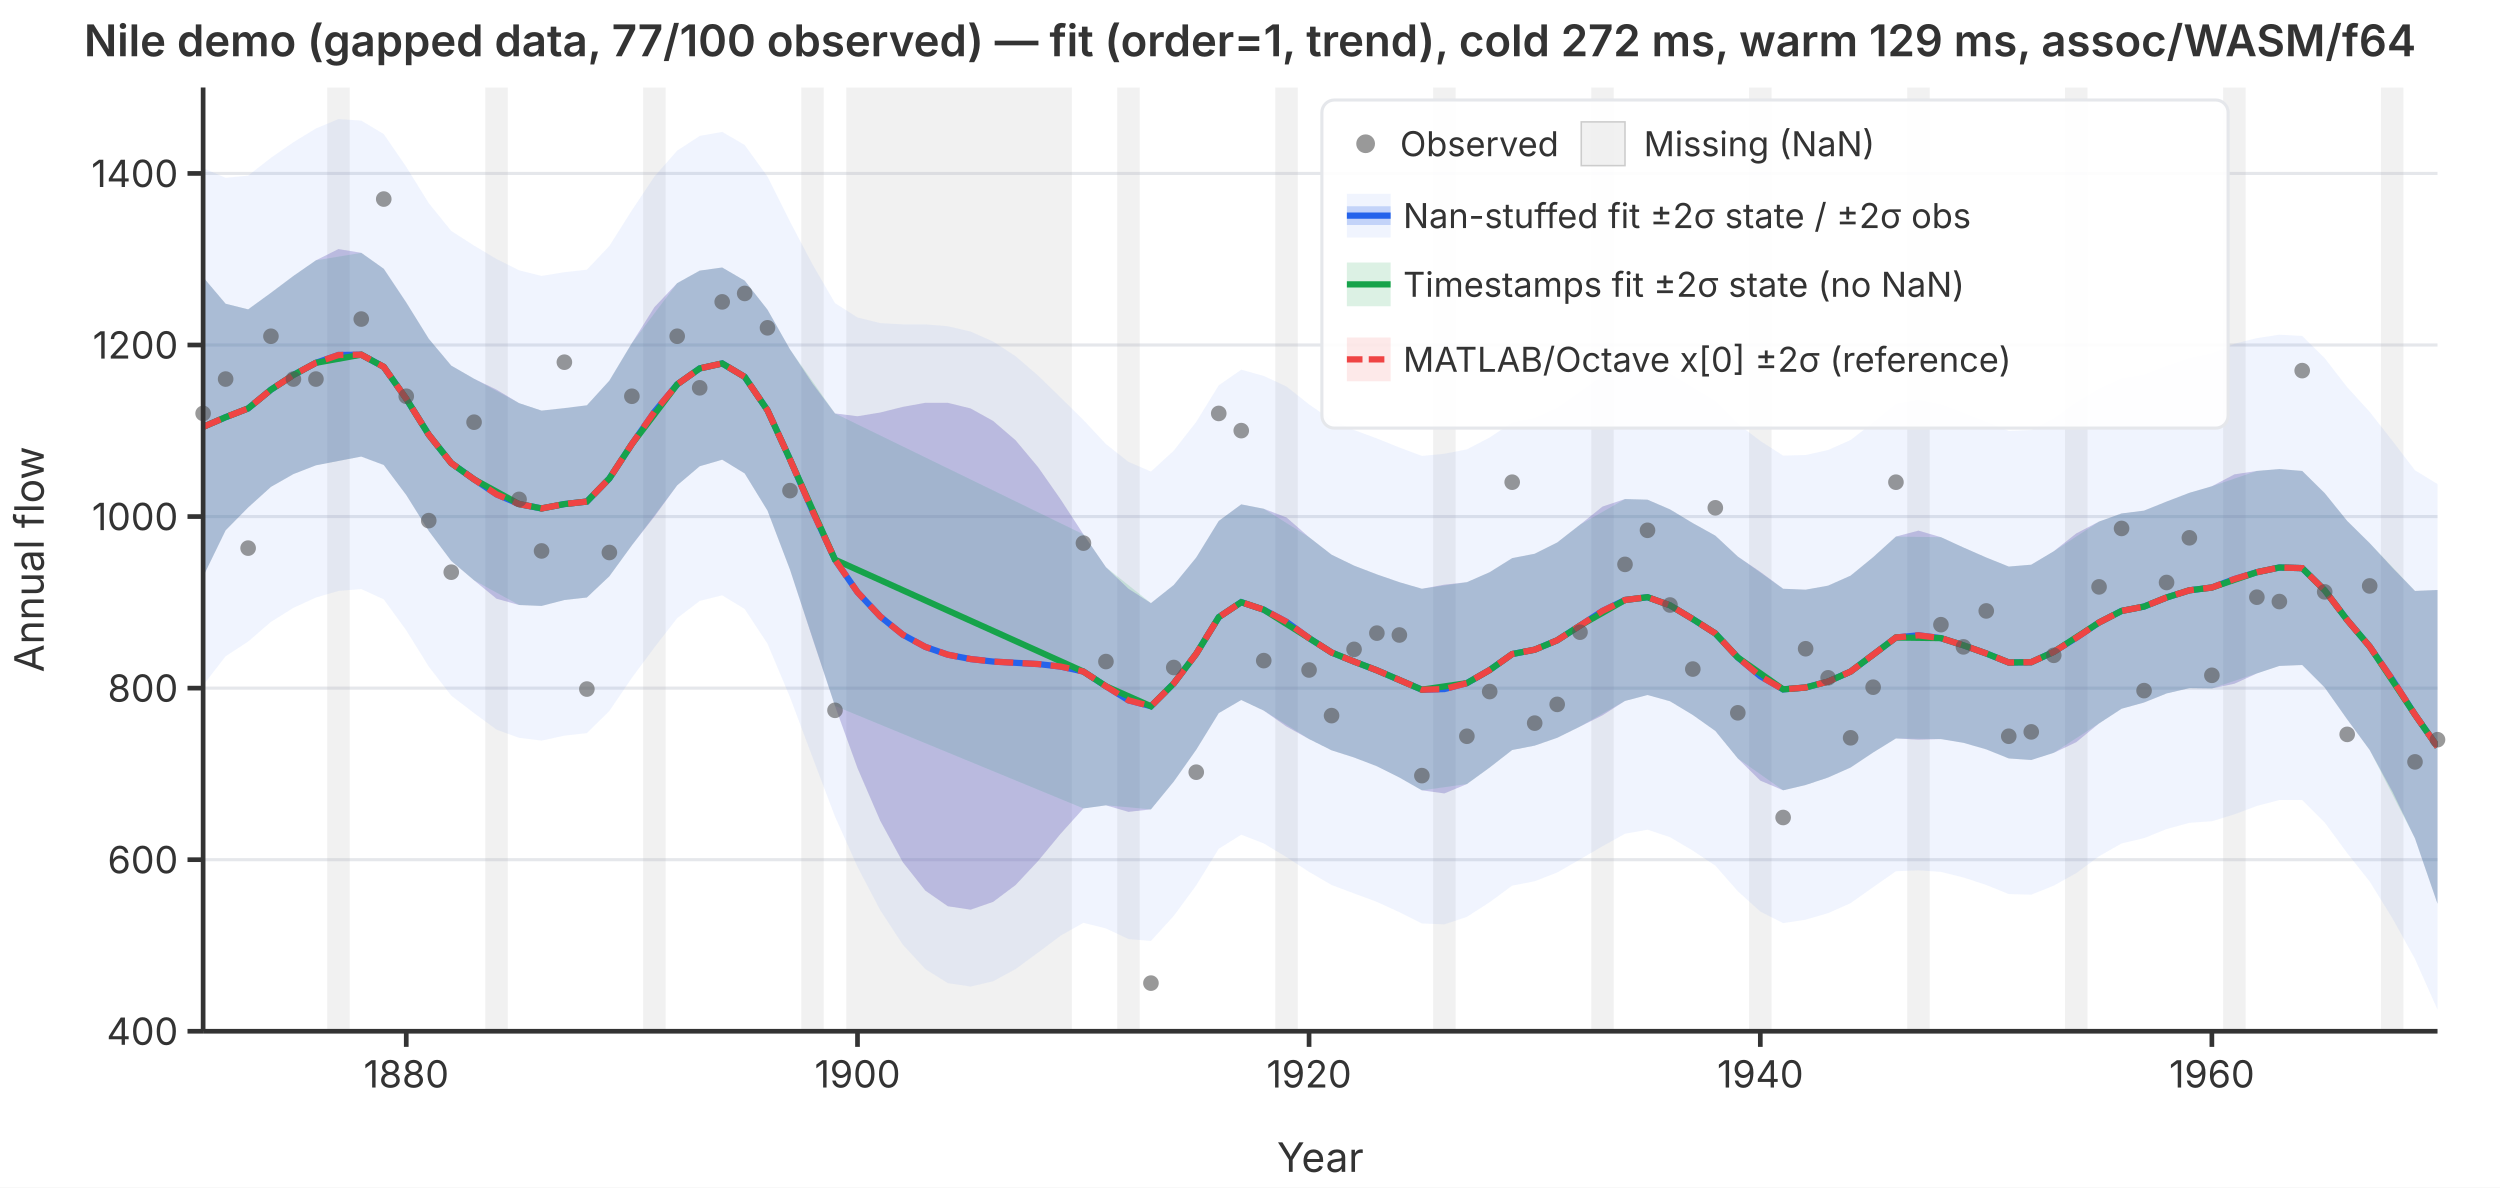
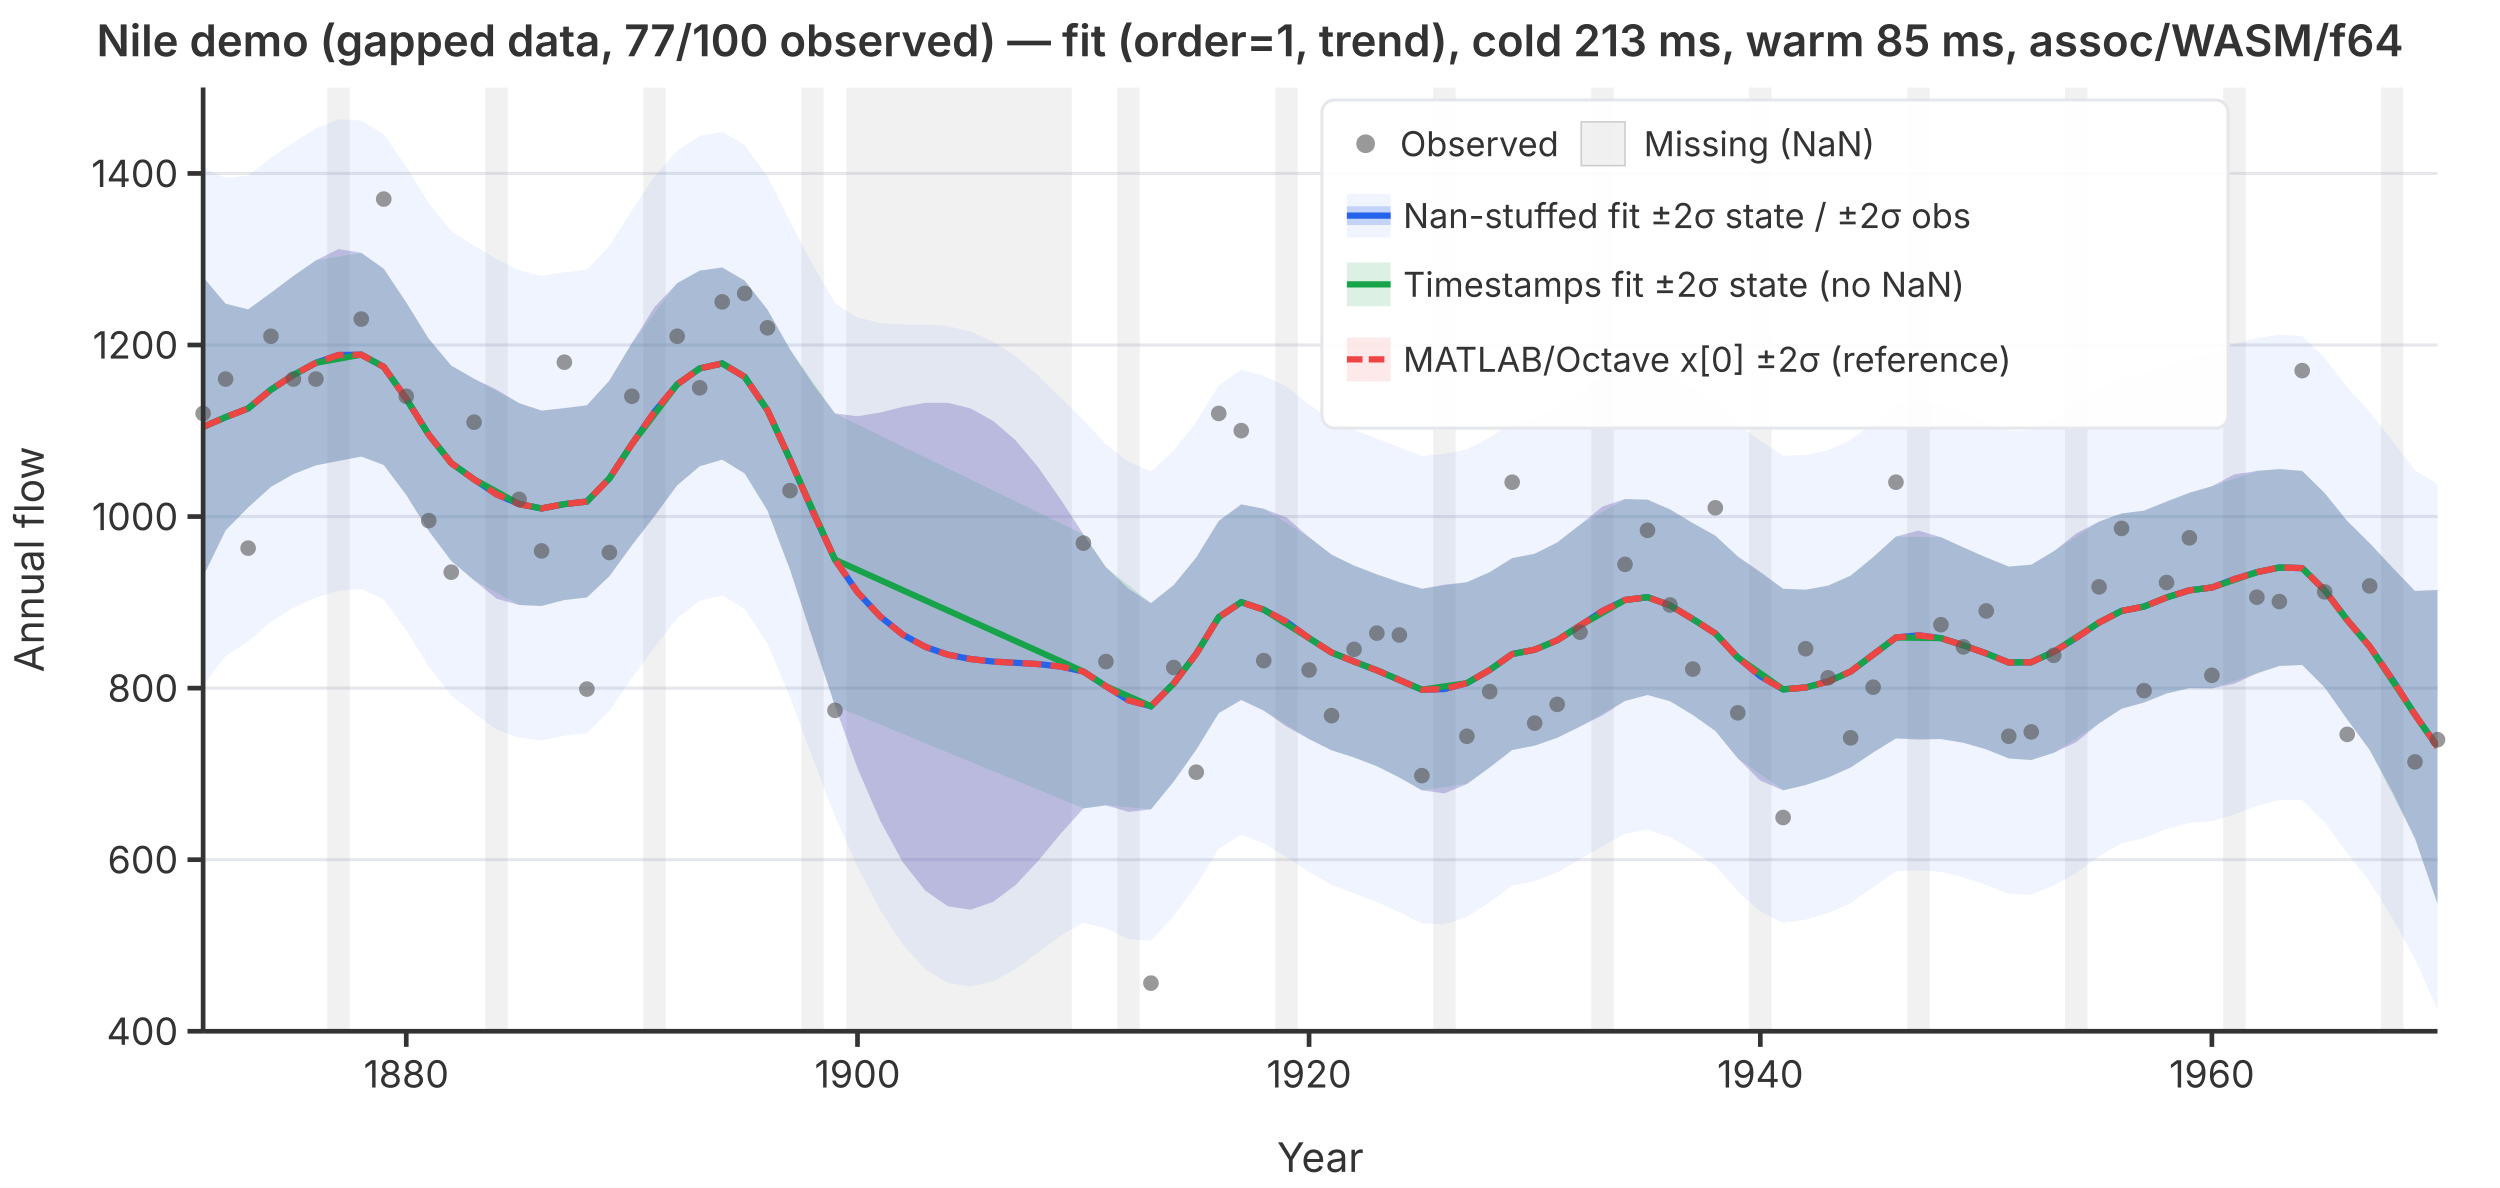
<svg xmlns="http://www.w3.org/2000/svg" viewBox="0 0 800 380" font-family="system-ui,-apple-system,sans-serif" font-size="12">
  <rect width="800" height="380" fill="white" />
  <defs>
    <clipPath id="plot-clip">
      <rect x="65" y="28" width="715" height="302" />
    </clipPath>
  </defs>
  <line x1="65" y1="330.0" x2="780" y2="330.0" stroke="#e5e7eb" stroke-width="1" />
  <line x1="65" y1="275.1" x2="780" y2="275.1" stroke="#e5e7eb" stroke-width="1" />
  <line x1="65" y1="220.2" x2="780" y2="220.2" stroke="#e5e7eb" stroke-width="1" />
  <line x1="65" y1="165.3" x2="780" y2="165.3" stroke="#e5e7eb" stroke-width="1" />
  <line x1="65" y1="110.4" x2="780" y2="110.4" stroke="#e5e7eb" stroke-width="1" />
  <line x1="65" y1="55.5" x2="780" y2="55.5" stroke="#e5e7eb" stroke-width="1" />
  <g clip-path="url(#plot-clip)">
    <rect x="104.7" y="28.0" width="7.2" height="302.0" fill="rgba(180,180,180,0.18)" />
    <rect x="155.3" y="28.0" width="7.2" height="302.0" fill="rgba(180,180,180,0.18)" />
    <rect x="205.8" y="28.0" width="7.2" height="302.0" fill="rgba(180,180,180,0.18)" />
    <rect x="256.4" y="28.0" width="7.2" height="302.0" fill="rgba(180,180,180,0.18)" />
    <rect x="270.8" y="28.0" width="72.2" height="302.0" fill="rgba(180,180,180,0.18)" />
    <rect x="357.5" y="28.0" width="7.2" height="302.0" fill="rgba(180,180,180,0.18)" />
    <rect x="408.1" y="28.0" width="7.2" height="302.0" fill="rgba(180,180,180,0.18)" />
    <rect x="458.6" y="28.0" width="7.2" height="302.0" fill="rgba(180,180,180,0.18)" />
    <rect x="509.2" y="28.0" width="7.2" height="302.0" fill="rgba(180,180,180,0.18)" />
    <rect x="559.7" y="28.0" width="7.2" height="302.0" fill="rgba(180,180,180,0.18)" />
    <rect x="610.3" y="28.0" width="7.2" height="302.0" fill="rgba(180,180,180,0.18)" />
    <rect x="660.8" y="28.0" width="7.2" height="302.0" fill="rgba(180,180,180,0.18)" />
    <rect x="711.4" y="28.0" width="7.2" height="302.0" fill="rgba(180,180,180,0.18)" />
    <rect x="761.9" y="28.0" width="7.2" height="302.0" fill="rgba(180,180,180,0.18)" />
    <path d="M65.0,53.8L72.2,56.9L79.4,56.2L86.7,50.5L93.9,45.5L101.1,41.1L108.3,38.1L115.6,38.6L122.8,42.9L130.0,53.4L137.2,65.0L144.4,73.9L151.7,78.6L158.9,82.9L166.1,86.5L173.3,88.3L180.6,87.1L187.8,86.3L195.0,78.7L202.2,67.3L209.4,56.5L216.7,48.2L223.9,43.5L231.1,42.2L238.3,46.4L245.6,56.5L252.8,70.9L260.0,84.6L267.2,97.0L274.4,101.6L281.7,103.4L288.9,103.8L296.1,103.8L303.3,104.4L310.6,106.1L317.8,109.3L325.0,114.0L332.2,120.2L339.4,127.2L346.7,134.4L353.9,142.1L361.1,147.8L368.3,150.9L375.6,144.2L382.8,135.0L390.0,123.3L397.2,118.3L404.4,120.3L411.7,123.7L418.9,129.4L426.1,134.4L433.3,137.6L440.6,140.3L447.8,143.2L455.0,145.9L462.2,145.2L469.4,143.8L476.7,140.0L483.9,135.2L491.1,133.8L498.3,130.5L505.6,125.4L512.8,120.2L520.0,117.2L527.2,116.8L534.4,119.6L541.7,124.0L548.9,128.3L556.1,135.6L563.3,141.1L570.6,145.8L577.8,145.6L585.0,144.0L592.2,140.8L599.4,135.2L606.7,129.2L613.9,128.0L621.1,129.4L628.3,132.1L635.6,135.0L642.8,137.9L650.0,137.6L657.2,133.9L664.4,128.8L671.7,124.4L678.9,121.1L686.1,119.9L693.3,117.1L700.6,114.6L707.8,113.1L715.0,110.0L722.2,108.2L729.4,107.1L736.7,107.5L743.9,114.6L751.1,123.9L758.3,131.8L765.6,141.1L772.8,150.5L780.0,154.9L780.0,323.1L772.8,306.9L765.6,293.9L758.3,282.1L751.1,273.0L743.9,263.2L736.7,256.0L729.4,256.0L722.2,257.9L715.0,260.6L707.8,262.8L700.6,263.3L693.3,265.3L686.1,268.2L678.9,269.9L671.7,274.0L664.4,279.4L657.2,283.4L650.0,286.3L642.8,286.1L635.6,283.2L628.3,280.8L621.1,279.0L613.9,278.5L606.7,278.8L599.4,283.9L592.2,289.0L585.0,292.2L577.8,294.3L570.6,295.4L563.3,291.7L556.1,285.2L548.9,277.0L541.7,272.2L534.4,267.9L527.2,265.5L520.0,266.8L512.8,270.8L505.6,275.0L498.3,279.2L491.1,282.0L483.9,283.4L476.7,288.7L469.4,293.4L462.2,295.8L455.0,295.5L447.8,291.9L440.6,288.6L433.3,285.9L426.1,283.2L418.9,279.0L411.7,274.3L404.4,269.9L397.2,267.1L390.0,271.6L382.8,283.3L375.6,293.1L368.3,301.1L361.1,300.5L353.9,297.1L346.7,295.3L339.4,299.4L332.2,304.8L325.0,310.1L317.8,314.0L310.6,315.7L303.3,314.6L296.1,310.1L288.9,302.3L281.7,291.3L274.4,277.4L267.2,261.3L260.0,242.3L252.8,223.1L245.6,206.0L238.3,194.9L231.1,190.5L223.9,192.3L216.7,197.8L209.4,207.2L202.2,216.9L195.0,227.5L187.8,234.6L180.6,235.4L173.3,237.0L166.1,236.1L158.9,233.5L151.7,228.2L144.4,222.6L137.2,213.3L130.0,201.7L122.8,191.8L115.6,188.5L108.3,189.1L101.1,191.2L93.9,194.5L86.7,199.0L79.4,205.3L72.2,210.0L65.0,219.3Z" fill="rgba(37,99,235,0.07)" stroke="none" />
    <path d="M65.0,88.7L72.2,97.2L79.4,99.0L86.7,93.7L93.9,88.3L101.1,83.3L108.3,79.7L115.6,80.9L122.8,86.0L130.0,96.8L137.2,108.4L144.4,117.0L151.7,121.2L158.9,124.7L166.1,129.0L173.3,131.4L180.6,130.6L187.8,129.7L195.0,121.8L202.2,109.8L209.4,98.3L216.7,90.6L223.9,86.6L231.1,85.6L238.3,89.8L245.6,99.1L252.8,111.8L260.0,122.7L267.2,132.3L274.4,133.2L281.7,132.0L288.9,130.2L296.1,128.9L303.3,128.9L310.6,130.7L317.8,134.7L325.0,140.9L332.2,149.5L339.4,159.8L346.7,171.0L353.9,181.5L361.1,188.4L368.3,193.0L375.6,187.2L382.8,178.4L390.0,166.7L397.2,161.4L404.4,162.8L411.7,165.6L418.9,171.9L426.1,177.5L433.3,181.0L440.6,183.8L447.8,186.3L455.0,188.4L462.2,187.1L469.4,186.3L476.7,183.1L483.9,178.6L491.1,177.2L498.3,173.6L505.6,167.9L512.8,162.1L520.0,159.7L527.2,159.9L534.4,163.0L541.7,167.4L548.9,171.4L556.1,178.1L563.3,183.0L570.6,188.4L577.8,188.7L585.0,187.4L592.2,184.2L599.4,178.3L606.7,171.7L613.9,169.8L621.1,171.9L628.3,175.2L635.6,178.4L642.8,181.3L650.0,180.7L657.2,176.4L664.4,170.7L671.7,166.9L678.9,164.3L686.1,163.4L693.3,160.5L700.6,157.7L707.8,155.6L715.0,151.8L722.2,150.7L729.4,150.1L736.7,150.7L743.9,157.8L751.1,166.7L758.3,173.8L765.6,181.7L772.8,189.1L780.0,188.8L780.0,289.2L772.8,268.3L765.6,253.4L758.3,240.0L751.1,230.2L743.9,220.0L736.7,212.8L729.4,213.1L722.2,215.5L715.0,218.8L707.8,220.3L700.6,220.2L693.3,221.9L686.1,224.8L678.9,226.8L671.7,231.5L664.4,237.5L657.2,240.9L650.0,243.2L642.8,242.7L635.6,239.8L628.3,237.7L621.1,236.5L613.9,236.7L606.7,236.3L599.4,240.8L592.2,245.6L585.0,248.8L577.8,251.2L570.6,252.9L563.3,249.8L556.1,242.7L548.9,233.9L541.7,228.8L534.4,224.4L527.2,222.4L520.0,224.3L512.8,228.9L505.6,232.5L498.3,236.1L491.1,238.6L483.9,240.0L476.7,245.6L469.4,250.9L462.2,253.9L455.0,252.9L447.8,248.8L440.6,245.2L433.3,242.4L426.1,240.1L418.9,236.5L411.7,232.5L404.4,227.4L397.2,224.0L390.0,228.2L382.8,239.9L375.6,250.1L368.3,259.0L361.1,259.8L353.9,257.7L346.7,258.7L339.4,266.8L332.2,275.5L325.0,283.2L317.8,288.6L310.6,291.1L303.3,290.0L296.1,285.0L288.9,275.9L281.7,262.7L274.4,245.8L267.2,225.9L260.0,204.3L252.8,182.3L245.6,163.4L238.3,151.5L231.1,147.1L223.9,149.2L216.7,155.3L209.4,165.3L202.2,174.5L195.0,184.4L187.8,191.2L180.6,192.0L173.3,193.9L166.1,193.6L158.9,191.6L151.7,185.7L144.4,179.5L137.2,169.9L130.0,158.4L122.8,148.8L115.6,146.1L108.3,147.5L101.1,148.9L93.9,151.7L86.7,155.8L79.4,162.4L72.2,169.7L65.0,184.5Z" fill="rgba(239,68,68,0.12)" stroke="none" />
    <path d="M65.0,88.7L72.2,97.2L79.4,99.0L86.7,93.7L93.9,88.3L101.1,83.3L115.6,80.9L122.8,86.0L130.0,96.8L137.2,108.4L144.4,117.0L151.7,121.2L166.1,129.0L173.3,131.4L180.6,130.6L187.8,129.7L195.0,121.8L202.2,109.8L216.7,90.6L223.9,86.6L231.1,85.6L238.3,89.8L245.6,99.1L252.8,111.8L267.2,132.3L346.7,171.0L353.9,181.5L368.3,193.0L375.6,187.2L382.8,178.4L390.0,166.7L397.2,161.4L404.4,162.8L418.9,171.9L426.1,177.5L433.3,181.0L440.6,183.8L447.8,186.3L455.0,188.4L469.4,186.3L476.7,183.1L483.9,178.6L491.1,177.2L498.3,173.6L505.6,167.9L520.0,159.7L527.2,159.9L534.4,163.0L541.7,167.4L548.9,171.4L556.1,178.1L570.6,188.4L577.8,188.7L585.0,187.4L592.2,184.2L599.4,178.3L606.7,171.7L621.1,171.9L628.3,175.2L635.6,178.4L642.8,181.3L650.0,180.7L657.2,176.4L671.7,166.9L678.9,164.3L686.1,163.4L693.3,160.5L700.6,157.7L707.8,155.6L722.2,150.7L729.4,150.1L736.7,150.7L743.9,157.8L751.1,166.7L758.3,173.8L772.8,189.1L780.0,188.8L780.0,289.2L772.8,268.3L758.3,240.0L751.1,230.2L743.9,220.0L736.7,212.8L729.4,213.1L722.2,215.5L707.8,220.3L700.6,220.2L693.3,221.9L686.1,224.8L678.9,226.8L671.7,231.5L657.2,240.9L650.0,243.2L642.8,242.7L635.6,239.8L628.3,237.7L621.1,236.5L606.7,236.3L599.4,240.8L592.2,245.6L585.0,248.8L577.8,251.2L570.6,252.9L556.1,242.7L548.9,233.9L541.7,228.8L534.4,224.4L527.2,222.4L520.0,224.3L505.6,232.5L498.3,236.1L491.1,238.6L483.9,240.0L476.7,245.6L469.4,250.9L455.0,252.9L447.8,248.8L440.6,245.2L433.3,242.4L426.1,240.1L418.9,236.5L404.4,227.4L397.2,224.0L390.0,228.2L382.8,239.9L375.6,250.1L368.3,259.0L353.9,257.7L346.7,258.7L267.2,225.9L252.8,182.3L245.6,163.4L238.3,151.5L231.1,147.1L223.9,149.2L216.7,155.3L202.2,174.5L195.0,184.4L187.8,191.2L180.6,192.0L173.3,193.9L166.1,193.6L151.7,185.7L144.4,179.5L137.2,169.9L130.0,158.4L122.8,148.8L115.6,146.1L101.1,148.9L93.9,151.7L86.7,155.8L79.4,162.4L72.2,169.7L65.0,184.5Z" fill="rgba(22,163,74,0.15)" stroke="none" />
    <path d="M65.0,88.7L72.2,97.2L79.4,99.0L86.7,93.7L93.9,88.3L101.1,83.3L108.3,79.7L115.6,80.9L122.8,86.0L130.0,96.8L137.2,108.4L144.4,117.0L151.7,121.2L158.9,124.7L166.1,129.0L173.3,131.4L180.6,130.6L187.8,129.7L195.0,121.8L202.2,109.8L209.4,98.3L216.7,90.6L223.9,86.6L231.1,85.6L238.3,89.8L245.6,99.1L252.8,111.8L260.0,122.7L267.2,132.3L274.4,133.2L281.7,132.0L288.9,130.2L296.1,128.9L303.3,128.9L310.6,130.7L317.8,134.7L325.0,140.9L332.2,149.5L339.4,159.8L346.7,171.0L353.9,181.5L361.1,188.4L368.3,193.0L375.6,187.2L382.8,178.4L390.0,166.7L397.2,161.4L404.4,162.8L411.7,165.6L418.9,171.9L426.1,177.5L433.3,181.0L440.6,183.8L447.8,186.3L455.0,188.4L462.2,187.1L469.4,186.3L476.7,183.1L483.9,178.6L491.1,177.2L498.3,173.6L505.6,167.9L512.8,162.1L520.0,159.7L527.2,159.9L534.4,163.0L541.7,167.4L548.9,171.4L556.1,178.1L563.3,183.0L570.6,188.4L577.8,188.7L585.0,187.4L592.2,184.2L599.4,178.3L606.7,171.7L613.9,169.8L621.1,171.9L628.3,175.2L635.6,178.4L642.8,181.3L650.0,180.7L657.2,176.4L664.4,170.7L671.7,166.9L678.9,164.3L686.1,163.4L693.3,160.5L700.6,157.7L707.8,155.6L715.0,151.8L722.2,150.7L729.4,150.1L736.7,150.7L743.9,157.8L751.1,166.7L758.3,173.8L765.6,181.7L772.8,189.1L780.0,188.8L780.0,289.2L772.8,268.3L765.6,253.4L758.3,240.0L751.1,230.2L743.9,220.0L736.7,212.8L729.4,213.1L722.2,215.5L715.0,218.8L707.8,220.3L700.6,220.2L693.3,221.9L686.1,224.8L678.9,226.8L671.7,231.5L664.4,237.5L657.2,240.9L650.0,243.2L642.8,242.7L635.6,239.8L628.3,237.7L621.1,236.5L613.9,236.7L606.7,236.3L599.4,240.8L592.2,245.6L585.0,248.8L577.8,251.2L570.6,252.9L563.3,249.8L556.1,242.7L548.9,233.9L541.7,228.8L534.4,224.4L527.2,222.4L520.0,224.3L512.8,228.9L505.6,232.5L498.3,236.1L491.1,238.6L483.9,240.0L476.7,245.6L469.4,250.9L462.2,253.9L455.0,252.9L447.8,248.8L440.6,245.2L433.3,242.4L426.1,240.1L418.9,236.5L411.7,232.5L404.4,227.4L397.2,224.0L390.0,228.2L382.8,239.9L375.6,250.1L368.3,259.0L361.1,259.8L353.9,257.7L346.7,258.7L339.4,266.8L332.2,275.5L325.0,283.2L317.8,288.6L310.6,291.1L303.3,290.0L296.1,285.0L288.9,275.9L281.7,262.7L274.4,245.8L267.2,225.9L260.0,204.3L252.8,182.3L245.6,163.4L238.3,151.5L231.1,147.1L223.9,149.2L216.7,155.3L209.4,165.3L202.2,174.5L195.0,184.4L187.8,191.2L180.6,192.0L173.3,193.9L166.1,193.6L158.9,191.6L151.7,185.7L144.4,179.5L137.2,169.9L130.0,158.4L122.8,148.8L115.6,146.1L108.3,147.5L101.1,148.9L93.9,151.7L86.7,155.8L79.4,162.4L72.2,169.7L65.0,184.5Z" fill="rgba(37,99,235,0.22)" stroke="none" />
    <polyline points="65.0,136.6 72.2,133.5 79.4,130.7 86.7,124.7 93.9,120.0 101.1,116.1 108.3,113.6 115.6,113.5 122.8,117.4 130.0,127.6 137.2,139.1 144.4,148.2 151.7,153.4 158.9,158.2 166.1,161.3 173.3,162.7 180.6,161.3 187.8,160.5 195.0,153.1 202.2,142.1 209.4,131.8 216.7,123.0 223.9,117.9 231.1,116.3 238.3,120.6 245.6,131.3 252.8,147.0 260.0,163.5 267.2,179.1 274.4,189.5 281.7,197.3 288.9,203.1 296.1,207.0 303.3,209.5 310.6,210.9 317.8,211.7 325.0,212.1 332.2,212.5 339.4,213.3 346.7,214.9 353.9,219.6 361.1,224.1 368.3,226.0 375.6,218.7 382.8,209.2 390.0,197.5 397.2,192.7 404.4,195.1 411.7,199.0 418.9,204.2 426.1,208.8 433.3,211.7 440.6,214.5 447.8,217.6 455.0,220.7 462.2,220.5 469.4,218.6 476.7,214.4 483.9,209.3 491.1,207.9 498.3,204.9 505.6,200.2 512.8,195.5 520.0,192.0 527.2,191.1 534.4,193.7 541.7,198.1 548.9,202.7 556.1,210.4 563.3,216.4 570.6,220.6 577.8,220.0 585.0,218.1 592.2,214.9 599.4,209.5 606.7,204.0 613.9,203.3 621.1,204.2 628.3,206.5 635.6,209.1 642.8,212.0 650.0,211.9 657.2,208.6 664.4,204.1 671.7,199.2 678.9,195.5 686.1,194.1 693.3,191.2 700.6,188.9 707.8,188.0 715.0,185.3 722.2,183.1 729.4,181.6 736.7,181.8 743.9,188.9 751.1,198.4 758.3,206.9 765.6,217.5 772.8,228.7 780.0,239.0" fill="none" stroke="#2563eb" stroke-width="2" />
    <polyline points="65.0,136.6 72.2,133.5 79.4,130.7 86.7,124.7 93.9,120.0 101.1,116.1 115.6,113.5 122.8,117.4 130.0,127.6 137.2,139.1 144.4,148.2 151.7,153.4 166.1,161.3 173.3,162.7 180.6,161.3 187.8,160.5 195.0,153.1 202.2,142.1 216.7,123.0 223.9,117.9 231.1,116.3 238.3,120.6 245.6,131.3 252.8,147.0 267.2,179.1 346.7,214.9 353.9,219.6 368.3,226.0 375.6,218.7 382.8,209.2 390.0,197.5 397.2,192.7 404.4,195.1 418.9,204.2 426.1,208.8 433.3,211.7 440.6,214.5 447.8,217.6 455.0,220.7 469.4,218.6 476.7,214.4 483.9,209.3 491.1,207.9 498.3,204.9 505.6,200.2 520.0,192.0 527.2,191.1 534.4,193.7 541.7,198.1 548.9,202.7 556.1,210.4 570.6,220.6 577.8,220.0 585.0,218.1 592.2,214.9 599.4,209.5 606.7,204.0 621.1,204.2 628.3,206.5 635.6,209.1 642.8,212.0 650.0,211.9 657.2,208.6 671.7,199.2 678.9,195.5 686.1,194.1 693.3,191.2 700.6,188.9 707.8,188.0 722.2,183.1 729.4,181.6 736.7,181.8 743.9,188.9 751.1,198.4 758.3,206.9 772.8,228.7 780.0,239.0" fill="none" stroke="#16a34a" stroke-width="2" />
    <polyline points="65.0,136.6 72.2,133.5 79.4,130.7 86.7,124.7 93.9,120.0 101.1,116.1 108.3,113.6 115.6,113.5 122.8,117.4 130.0,127.6 137.2,139.1 144.4,148.2 151.7,153.4 158.9,158.2 166.1,161.3 173.3,162.7 180.6,161.3 187.8,160.5 195.0,153.1 202.2,142.1 209.4,131.8 216.7,123.0 223.9,117.9 231.1,116.3 238.3,120.6 245.6,131.3 252.8,147.0 260.0,163.5 267.2,179.1 274.4,189.5 281.7,197.3 288.9,203.1 296.1,207.0 303.3,209.5 310.6,210.9 317.8,211.7 325.0,212.1 332.2,212.5 339.4,213.3 346.7,214.9 353.9,219.6 361.1,224.1 368.3,226.0 375.6,218.7 382.8,209.2 390.0,197.5 397.2,192.7 404.4,195.1 411.7,199.0 418.9,204.2 426.1,208.8 433.3,211.7 440.6,214.5 447.8,217.6 455.0,220.7 462.2,220.5 469.4,218.6 476.7,214.4 483.9,209.3 491.1,207.9 498.3,204.9 505.6,200.2 512.8,195.5 520.0,192.0 527.2,191.1 534.4,193.7 541.7,198.1 548.9,202.7 556.1,210.4 563.3,216.4 570.6,220.6 577.8,220.0 585.0,218.1 592.2,214.9 599.4,209.5 606.7,204.0 613.9,203.3 621.1,204.2 628.3,206.5 635.6,209.1 642.8,212.0 650.0,211.9 657.2,208.6 664.4,204.1 671.7,199.2 678.9,195.5 686.1,194.1 693.3,191.2 700.6,188.9 707.8,188.0 715.0,185.3 722.2,183.1 729.4,181.6 736.7,181.8 743.9,188.9 751.1,198.4 758.3,206.9 765.6,217.5 772.8,228.7 780.0,239.0" fill="none" stroke="#ef4444" stroke-width="2" stroke-dasharray="6,3" />
  </g>
  <circle cx="65.0" cy="132.3" r="2.5" fill="#555" opacity="0.6" />
  <circle cx="72.2" cy="121.3" r="2.5" fill="#555" opacity="0.6" />
  <circle cx="79.4" cy="175.4" r="2.5" fill="#555" opacity="0.6" />
  <circle cx="86.7" cy="107.6" r="2.5" fill="#555" opacity="0.6" />
  <circle cx="93.9" cy="121.3" r="2.5" fill="#555" opacity="0.6" />
  <circle cx="101.1" cy="121.3" r="2.5" fill="#555" opacity="0.6" />
  <circle cx="115.6" cy="102.1" r="2.5" fill="#555" opacity="0.6" />
  <circle cx="122.8" cy="63.7" r="2.5" fill="#555" opacity="0.6" />
  <circle cx="130.0" cy="126.8" r="2.5" fill="#555" opacity="0.6" />
  <circle cx="137.2" cy="166.6" r="2.5" fill="#555" opacity="0.6" />
  <circle cx="144.4" cy="183.1" r="2.5" fill="#555" opacity="0.6" />
  <circle cx="151.7" cy="135.1" r="2.5" fill="#555" opacity="0.6" />
  <circle cx="166.1" cy="159.8" r="2.5" fill="#555" opacity="0.6" />
  <circle cx="173.3" cy="176.3" r="2.5" fill="#555" opacity="0.6" />
  <circle cx="180.6" cy="115.9" r="2.5" fill="#555" opacity="0.6" />
  <circle cx="187.8" cy="220.5" r="2.5" fill="#555" opacity="0.6" />
  <circle cx="195.0" cy="176.8" r="2.5" fill="#555" opacity="0.6" />
  <circle cx="202.2" cy="126.8" r="2.5" fill="#555" opacity="0.6" />
  <circle cx="216.7" cy="107.6" r="2.5" fill="#555" opacity="0.6" />
  <circle cx="223.9" cy="124.1" r="2.5" fill="#555" opacity="0.6" />
  <circle cx="231.1" cy="96.6" r="2.5" fill="#555" opacity="0.6" />
  <circle cx="238.3" cy="93.9" r="2.5" fill="#555" opacity="0.6" />
  <circle cx="245.6" cy="104.9" r="2.5" fill="#555" opacity="0.6" />
  <circle cx="252.8" cy="157.0" r="2.5" fill="#555" opacity="0.6" />
  <circle cx="267.2" cy="227.3" r="2.5" fill="#555" opacity="0.6" />
  <circle cx="346.7" cy="173.8" r="2.5" fill="#555" opacity="0.6" />
  <circle cx="353.9" cy="211.7" r="2.5" fill="#555" opacity="0.6" />
  <circle cx="368.3" cy="314.6" r="2.5" fill="#555" opacity="0.6" />
  <circle cx="375.6" cy="213.6" r="2.5" fill="#555" opacity="0.6" />
  <circle cx="382.8" cy="247.1" r="2.5" fill="#555" opacity="0.6" />
  <circle cx="390.0" cy="132.3" r="2.5" fill="#555" opacity="0.6" />
  <circle cx="397.2" cy="137.8" r="2.5" fill="#555" opacity="0.6" />
  <circle cx="404.4" cy="211.4" r="2.5" fill="#555" opacity="0.6" />
  <circle cx="418.9" cy="214.4" r="2.5" fill="#555" opacity="0.6" />
  <circle cx="426.1" cy="229.0" r="2.5" fill="#555" opacity="0.6" />
  <circle cx="433.3" cy="207.8" r="2.5" fill="#555" opacity="0.6" />
  <circle cx="440.6" cy="202.6" r="2.5" fill="#555" opacity="0.6" />
  <circle cx="447.8" cy="203.2" r="2.5" fill="#555" opacity="0.6" />
  <circle cx="455.0" cy="248.2" r="2.5" fill="#555" opacity="0.6" />
  <circle cx="469.4" cy="235.6" r="2.5" fill="#555" opacity="0.6" />
  <circle cx="476.7" cy="221.3" r="2.5" fill="#555" opacity="0.6" />
  <circle cx="483.9" cy="154.3" r="2.5" fill="#555" opacity="0.6" />
  <circle cx="491.1" cy="231.4" r="2.5" fill="#555" opacity="0.6" />
  <circle cx="498.3" cy="225.4" r="2.5" fill="#555" opacity="0.6" />
  <circle cx="505.6" cy="202.3" r="2.5" fill="#555" opacity="0.6" />
  <circle cx="520.0" cy="180.6" r="2.5" fill="#555" opacity="0.6" />
  <circle cx="527.2" cy="169.7" r="2.5" fill="#555" opacity="0.6" />
  <circle cx="534.4" cy="193.6" r="2.5" fill="#555" opacity="0.6" />
  <circle cx="541.7" cy="214.1" r="2.5" fill="#555" opacity="0.6" />
  <circle cx="548.9" cy="162.5" r="2.5" fill="#555" opacity="0.6" />
  <circle cx="556.1" cy="228.1" r="2.5" fill="#555" opacity="0.6" />
  <circle cx="570.6" cy="261.6" r="2.5" fill="#555" opacity="0.6" />
  <circle cx="577.8" cy="207.6" r="2.5" fill="#555" opacity="0.6" />
  <circle cx="585.0" cy="216.9" r="2.5" fill="#555" opacity="0.6" />
  <circle cx="592.2" cy="236.1" r="2.5" fill="#555" opacity="0.6" />
  <circle cx="599.4" cy="219.9" r="2.5" fill="#555" opacity="0.6" />
  <circle cx="606.7" cy="154.3" r="2.5" fill="#555" opacity="0.6" />
  <circle cx="621.1" cy="199.9" r="2.5" fill="#555" opacity="0.6" />
  <circle cx="628.3" cy="207.0" r="2.5" fill="#555" opacity="0.6" />
  <circle cx="635.6" cy="195.5" r="2.5" fill="#555" opacity="0.6" />
  <circle cx="642.8" cy="235.6" r="2.5" fill="#555" opacity="0.6" />
  <circle cx="650.0" cy="234.2" r="2.5" fill="#555" opacity="0.6" />
  <circle cx="657.2" cy="209.7" r="2.5" fill="#555" opacity="0.6" />
  <circle cx="671.7" cy="187.8" r="2.5" fill="#555" opacity="0.6" />
  <circle cx="678.9" cy="169.1" r="2.5" fill="#555" opacity="0.6" />
  <circle cx="686.1" cy="221.0" r="2.5" fill="#555" opacity="0.6" />
  <circle cx="693.3" cy="186.4" r="2.5" fill="#555" opacity="0.6" />
  <circle cx="700.6" cy="172.1" r="2.5" fill="#555" opacity="0.6" />
  <circle cx="707.8" cy="216.1" r="2.5" fill="#555" opacity="0.6" />
  <circle cx="722.2" cy="191.1" r="2.5" fill="#555" opacity="0.6" />
  <circle cx="729.4" cy="192.5" r="2.5" fill="#555" opacity="0.6" />
  <circle cx="736.7" cy="118.6" r="2.5" fill="#555" opacity="0.6" />
  <circle cx="743.9" cy="189.4" r="2.5" fill="#555" opacity="0.6" />
  <circle cx="751.1" cy="235.0" r="2.5" fill="#555" opacity="0.6" />
  <circle cx="758.3" cy="187.5" r="2.5" fill="#555" opacity="0.6" />
  <circle cx="772.8" cy="243.8" r="2.5" fill="#555" opacity="0.6" />
  <circle cx="780.0" cy="236.7" r="2.5" fill="#555" opacity="0.6" />
  <line x1="65" y1="28" x2="65" y2="330" stroke="#333" stroke-width="1.5" />
  <line x1="65" y1="330" x2="780" y2="330" stroke="#333" stroke-width="1.5" />
  <line x1="60" y1="330.0" x2="65" y2="330.0" stroke="#333" stroke-width="1.5" />
  <text x="57" y="330.0" text-anchor="end" dominant-baseline="middle" fill="#333">400</text>
  <line x1="60" y1="275.1" x2="65" y2="275.1" stroke="#333" stroke-width="1.5" />
  <text x="57" y="275.1" text-anchor="end" dominant-baseline="middle" fill="#333">600</text>
  <line x1="60" y1="220.2" x2="65" y2="220.2" stroke="#333" stroke-width="1.5" />
  <text x="57" y="220.2" text-anchor="end" dominant-baseline="middle" fill="#333">800</text>
  <line x1="60" y1="165.3" x2="65" y2="165.3" stroke="#333" stroke-width="1.5" />
  <text x="57" y="165.3" text-anchor="end" dominant-baseline="middle" fill="#333">1000</text>
  <line x1="60" y1="110.4" x2="65" y2="110.4" stroke="#333" stroke-width="1.5" />
  <text x="57" y="110.4" text-anchor="end" dominant-baseline="middle" fill="#333">1200</text>
  <line x1="60" y1="55.5" x2="65" y2="55.5" stroke="#333" stroke-width="1.5" />
  <text x="57" y="55.5" text-anchor="end" dominant-baseline="middle" fill="#333">1400</text>
  <line x1="130.0" y1="330" x2="130.0" y2="335" stroke="#333" stroke-width="1.5" />
  <text x="130.0" y="348" text-anchor="middle" fill="#333">1880</text>
  <line x1="274.4" y1="330" x2="274.4" y2="335" stroke="#333" stroke-width="1.5" />
  <text x="274.4" y="348" text-anchor="middle" fill="#333">1900</text>
  <line x1="418.9" y1="330" x2="418.9" y2="335" stroke="#333" stroke-width="1.5" />
  <text x="418.9" y="348" text-anchor="middle" fill="#333">1920</text>
  <line x1="563.3" y1="330" x2="563.3" y2="335" stroke="#333" stroke-width="1.5" />
  <text x="563.3" y="348" text-anchor="middle" fill="#333">1940</text>
  <line x1="707.8" y1="330" x2="707.8" y2="335" stroke="#333" stroke-width="1.5" />
  <text x="707.8" y="348" text-anchor="middle" fill="#333">1960</text>
  <text x="422.5" y="375" text-anchor="middle" fill="#333" font-size="13">Year</text>
  <text x="14" y="179.0" text-anchor="middle" fill="#333" font-size="13" transform="rotate(-90,14,179.0)">Annual flow</text>
-   <text x="400" y="18" text-anchor="middle" fill="#333" font-size="14" font-weight="600">Nile demo (gapped data, 77/100 observed) — fit (order=1, trend), cold 272 ms, warm 129 ms, assoc/WASM/f64</text>
+   <text x="400" y="18" text-anchor="middle" fill="#333" font-size="14" font-weight="600">Nile demo (gapped data, 77/100 observed) — fit (order=1, trend), cold 213 ms, warm 85 ms, assoc/WASM/f64</text>
  <rect x="423" y="32" width="290" height="105" rx="4" fill="rgba(255,255,255,0.92)" stroke="#e5e7eb" stroke-width="1" />
  <circle cx="437" cy="46" r="3" fill="#555" opacity="0.6" />
  <text x="448" y="46" dominant-baseline="middle" fill="#333" font-size="11">Observed</text>
  <rect x="506" y="39" width="14" height="14" fill="rgba(180,180,180,0.18)" stroke="#ccc" stroke-width="0.5" />
  <text x="526" y="46" dominant-baseline="middle" fill="#333" font-size="11">Missing (NaN)</text>
  <rect x="431" y="62" width="14" height="14" fill="rgba(37,99,235,0.07)" stroke="none" />
  <rect x="431" y="66" width="14" height="6" fill="rgba(37,99,235,0.22)" stroke="none" />
  <line x1="431" y1="69" x2="445" y2="69" stroke="#2563eb" stroke-width="2" />
  <text x="449" y="69" dominant-baseline="middle" fill="#333" font-size="11">Nan-stuffed fit ±2σ state / ±2σ obs</text>
  <rect x="431" y="84" width="14" height="14" fill="rgba(22,163,74,0.15)" stroke="none" />
  <line x1="431" y1="91" x2="445" y2="91" stroke="#16a34a" stroke-width="2" />
  <text x="449" y="91" dominant-baseline="middle" fill="#333" font-size="11">Timestamps fit ±2σ state (no NaN)</text>
  <rect x="431" y="108" width="14" height="14" fill="rgba(239,68,68,0.12)" stroke="none" />
  <line x1="431" y1="115" x2="445" y2="115" stroke="#ef4444" stroke-width="2" stroke-dasharray="5,2" />
  <text x="449" y="115" dominant-baseline="middle" fill="#333" font-size="11">MATLAB/Octave x[0] ±2σ (reference)</text>
</svg>
